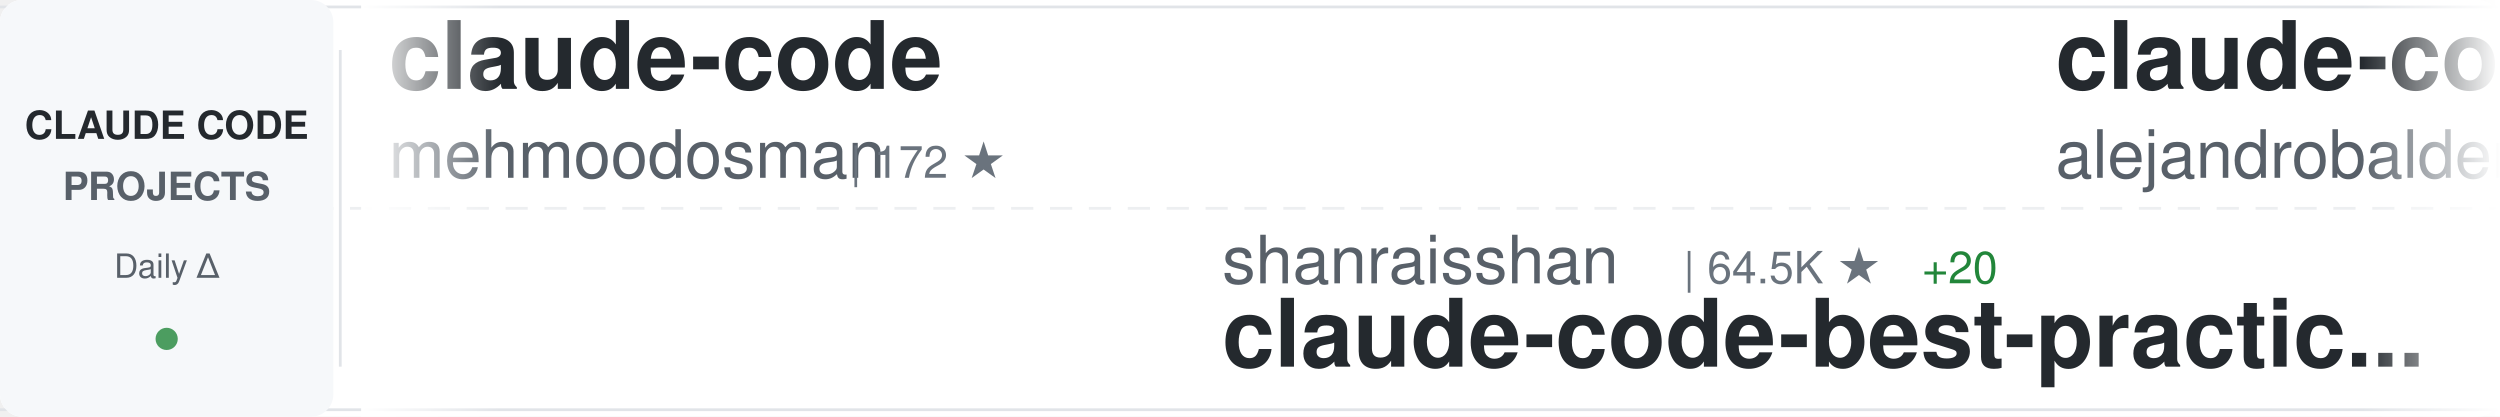
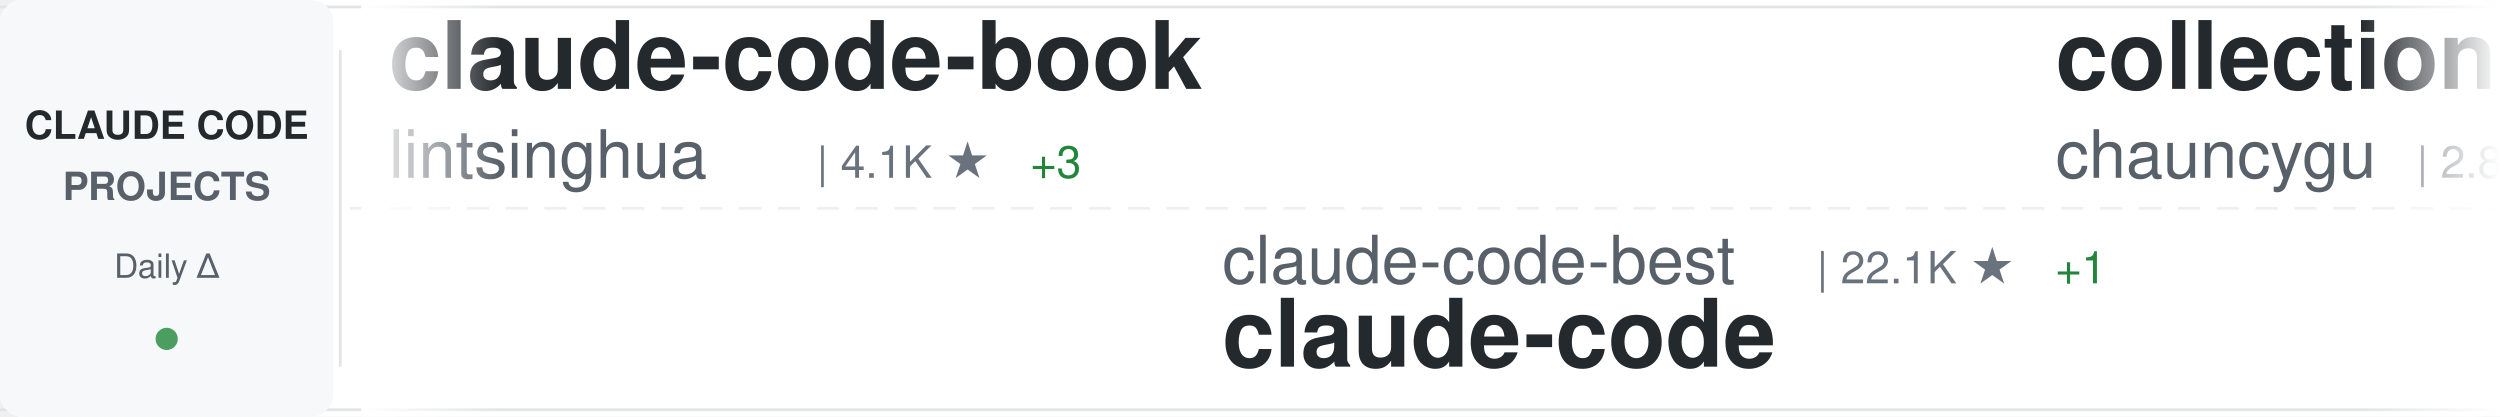
<svg xmlns="http://www.w3.org/2000/svg" width="900" height="150">
  <defs>
    <linearGradient id="awesomeLeftFade" x1="0%" y1="0%" x2="100%" y2="0%">
      <stop offset="0%" style="stop-color:#ffffff;stop-opacity:1" />
      <stop offset="100%" style="stop-color:#ffffff;stop-opacity:0" />
    </linearGradient>
    <linearGradient id="awesomeRightFade" x1="0%" y1="0%" x2="100%" y2="0%">
      <stop offset="0%" style="stop-color:#ffffff;stop-opacity:0" />
      <stop offset="100%" style="stop-color:#ffffff;stop-opacity:1" />
    </linearGradient>
  </defs>
  <rect width="900" height="150" fill="#ffffff" rx="8" />
  <rect x="0" y="2" width="900" height="1" fill="#e1e4e8" />
  <rect x="0" y="147" width="900" height="1" fill="#e1e4e8" />
  <line x1="0" y1="75" x2="900" y2="75" stroke="#e1e4e8" stroke-width="1" stroke-dasharray="8 6" opacity="0.6" />
  <rect x="0" y="0" width="120" height="150" fill="#f6f8fa" rx="8" />
  <text x="60" y="50" font-family="-apple-system, BlinkMacSystemFont, 'Segoe UI', Helvetica, Arial, sans-serif" font-size="14" font-weight="600" fill="#24292e" text-anchor="middle">CLAUDE CODE</text>
  <text x="60" y="72" font-family="-apple-system, BlinkMacSystemFont, 'Segoe UI', Helvetica, Arial, sans-serif" font-size="14" font-weight="600" fill="#586069" text-anchor="middle">PROJECTS</text>
  <text x="60" y="100" font-family="-apple-system, BlinkMacSystemFont, 'Segoe UI', Helvetica, Arial, sans-serif" font-size="12" font-weight="500" fill="#586069" text-anchor="middle">Daily Δ</text>
  <circle cx="60" cy="122" r="4" fill="#22863a" opacity="0.8" />
  <rect x="122" y="18" width="1" height="114" fill="#e1e4e8" />
  <clipPath id="awesomeTickerClip">
    <rect x="130" y="0" width="770" height="150" />
  </clipPath>
  <g clip-path="url(#awesomeTickerClip)">
    <g id="awesomeTickerItems">
      <animateTransform attributeName="transform" attributeType="XML" type="translate" from="0 0" to="-3000 0" dur="54s" repeatCount="indefinite" />
      <g transform="translate(0, 0)">
-         <text x="140" y="32" font-family="-apple-system, BlinkMacSystemFont, 'Segoe UI', Helvetica, Arial, sans-serif" font-size="34" font-weight="600" fill="#24292e">claude-code</text>
-         <text x="140" y="64" font-family="-apple-system, BlinkMacSystemFont, 'Segoe UI', Helvetica, Arial, sans-serif" font-size="24" font-weight="400" fill="#586069">mehmoodosman</text>
-         <text x="306" y="64" font-family="-apple-system, BlinkMacSystemFont, 'Segoe UI', Helvetica, Arial, sans-serif" font-size="16" font-weight="500" fill="#6a737d">| 172 ★</text>
+         <text x="140" y="32" font-family="-apple-system, BlinkMacSystemFont, 'Segoe UI', Helvetica, Arial, sans-serif" font-size="34" font-weight="600" fill="#24292e">claude-code-book</text>
+         <text x="140" y="64" font-family="-apple-system, BlinkMacSystemFont, 'Segoe UI', Helvetica, Arial, sans-serif" font-size="24" font-weight="400" fill="#586069">lintsinghua</text>
+         <text x="294" y="64" font-family="-apple-system, BlinkMacSystemFont, 'Segoe UI', Helvetica, Arial, sans-serif" font-size="16" font-weight="500" fill="#6a737d">| 4.1K ★</text>
+         <text x="371" y="64" font-family="-apple-system, BlinkMacSystemFont, 'Segoe UI', Helvetica, Arial, sans-serif" font-size="16" font-weight="500" fill="#22863a"> +3</text>
      </g>
      <g transform="translate(300, 0)">
-         <text x="140" y="102" font-family="-apple-system, BlinkMacSystemFont, 'Segoe UI', Helvetica, Arial, sans-serif" font-size="24" font-weight="400" fill="#586069">shanraisshan</text>
-         <text x="306" y="102" font-family="-apple-system, BlinkMacSystemFont, 'Segoe UI', Helvetica, Arial, sans-serif" font-size="16" font-weight="500" fill="#6a737d">| 64.5K ★</text>
-         <text x="392" y="102" font-family="-apple-system, BlinkMacSystemFont, 'Segoe UI', Helvetica, Arial, sans-serif" font-size="16" font-weight="500" fill="#22863a"> +20</text>
-         <text x="140" y="132" font-family="-apple-system, BlinkMacSystemFont, 'Segoe UI', Helvetica, Arial, sans-serif" font-size="34" font-weight="600" fill="#24292e">claude-code-best-practic...</text>
+         <text x="140" y="102" font-family="-apple-system, BlinkMacSystemFont, 'Segoe UI', Helvetica, Arial, sans-serif" font-size="24" font-weight="400" fill="#586069">claude-code-best</text>
+         <text x="354" y="102" font-family="-apple-system, BlinkMacSystemFont, 'Segoe UI', Helvetica, Arial, sans-serif" font-size="16" font-weight="500" fill="#6a737d">| 22.1K ★</text>
+         <text x="440" y="102" font-family="-apple-system, BlinkMacSystemFont, 'Segoe UI', Helvetica, Arial, sans-serif" font-size="16" font-weight="500" fill="#22863a"> +1</text>
+         <text x="140" y="132" font-family="-apple-system, BlinkMacSystemFont, 'Segoe UI', Helvetica, Arial, sans-serif" font-size="34" font-weight="600" fill="#24292e">claude-code</text>
      </g>
      <g transform="translate(600, 0)">
-         <text x="140" y="32" font-family="-apple-system, BlinkMacSystemFont, 'Segoe UI', Helvetica, Arial, sans-serif" font-size="34" font-weight="600" fill="#24292e">claude-code-from-source</text>
-         <text x="140" y="64" font-family="-apple-system, BlinkMacSystemFont, 'Segoe UI', Helvetica, Arial, sans-serif" font-size="24" font-weight="400" fill="#586069">alejandrobalderas</text>
-         <text x="366" y="64" font-family="-apple-system, BlinkMacSystemFont, 'Segoe UI', Helvetica, Arial, sans-serif" font-size="16" font-weight="500" fill="#6a737d">| 2.8K ★</text>
-         <text x="443" y="64" font-family="-apple-system, BlinkMacSystemFont, 'Segoe UI', Helvetica, Arial, sans-serif" font-size="16" font-weight="500" fill="#22863a"> +1</text>
+         <text x="140" y="32" font-family="-apple-system, BlinkMacSystemFont, 'Segoe UI', Helvetica, Arial, sans-serif" font-size="34" font-weight="600" fill="#24292e">collection-claude-code-s...</text>
+         <text x="140" y="64" font-family="-apple-system, BlinkMacSystemFont, 'Segoe UI', Helvetica, Arial, sans-serif" font-size="24" font-weight="400" fill="#586069">chauncygu</text>
+         <text x="270" y="64" font-family="-apple-system, BlinkMacSystemFont, 'Segoe UI', Helvetica, Arial, sans-serif" font-size="16" font-weight="500" fill="#6a737d">| 2.8K ★</text>
+         <text x="347" y="64" font-family="-apple-system, BlinkMacSystemFont, 'Segoe UI', Helvetica, Arial, sans-serif" font-size="16" font-weight="500" fill="#22863a"> +2</text>
      </g>
      <g transform="translate(900, 0)">
-         <text x="140" y="102" font-family="-apple-system, BlinkMacSystemFont, 'Segoe UI', Helvetica, Arial, sans-serif" font-size="24" font-weight="400" fill="#586069">VineeTagarwaL-code</text>
-         <text x="378" y="102" font-family="-apple-system, BlinkMacSystemFont, 'Segoe UI', Helvetica, Arial, sans-serif" font-size="16" font-weight="500" fill="#6a737d">| 273 ★</text>
+         <text x="140" y="102" font-family="-apple-system, BlinkMacSystemFont, 'Segoe UI', Helvetica, Arial, sans-serif" font-size="24" font-weight="400" fill="#586069">guanshan</text>
+         <text x="258" y="102" font-family="-apple-system, BlinkMacSystemFont, 'Segoe UI', Helvetica, Arial, sans-serif" font-size="16" font-weight="500" fill="#6a737d">| 61 ★</text>
+         <text x="140" y="132" font-family="-apple-system, BlinkMacSystemFont, 'Segoe UI', Helvetica, Arial, sans-serif" font-size="34" font-weight="600" fill="#24292e">ClaudeCode</text>
+       </g>
+       <g transform="translate(1200, 0)">
+         <text x="140" y="32" font-family="-apple-system, BlinkMacSystemFont, 'Segoe UI', Helvetica, Arial, sans-serif" font-size="34" font-weight="600" fill="#24292e">claude-code</text>
+         <text x="140" y="64" font-family="-apple-system, BlinkMacSystemFont, 'Segoe UI', Helvetica, Arial, sans-serif" font-size="24" font-weight="400" fill="#586069">codeaashu</text>
+         <text x="270" y="64" font-family="-apple-system, BlinkMacSystemFont, 'Segoe UI', Helvetica, Arial, sans-serif" font-size="16" font-weight="500" fill="#6a737d">| 3.2K ★</text>
+       </g>
+       <g transform="translate(1500, 0)">
+         <text x="140" y="102" font-family="-apple-system, BlinkMacSystemFont, 'Segoe UI', Helvetica, Arial, sans-serif" font-size="24" font-weight="400" fill="#586069">Windy3f3f3f3f</text>
+         <text x="318" y="102" font-family="-apple-system, BlinkMacSystemFont, 'Segoe UI', Helvetica, Arial, sans-serif" font-size="16" font-weight="500" fill="#6a737d">| 3.4K ★</text>
+         <text x="140" y="132" font-family="-apple-system, BlinkMacSystemFont, 'Segoe UI', Helvetica, Arial, sans-serif" font-size="34" font-weight="600" fill="#24292e">how-claude-code-works</text>
+       </g>
+       <g transform="translate(1800, 0)">
+         <text x="140" y="32" font-family="-apple-system, BlinkMacSystemFont, 'Segoe UI', Helvetica, Arial, sans-serif" font-size="34" font-weight="600" fill="#24292e">claude-code</text>
+         <text x="140" y="64" font-family="-apple-system, BlinkMacSystemFont, 'Segoe UI', Helvetica, Arial, sans-serif" font-size="24" font-weight="400" fill="#586069">Onewon</text>
+         <text x="234" y="64" font-family="-apple-system, BlinkMacSystemFont, 'Segoe UI', Helvetica, Arial, sans-serif" font-size="16" font-weight="500" fill="#6a737d">| 180 ★</text>
+       </g>
+       <g transform="translate(2100, 0)">
+         <text x="140" y="102" font-family="-apple-system, BlinkMacSystemFont, 'Segoe UI', Helvetica, Arial, sans-serif" font-size="24" font-weight="400" fill="#586069">andrew-kramer-inno</text>
+         <text x="378" y="102" font-family="-apple-system, BlinkMacSystemFont, 'Segoe UI', Helvetica, Arial, sans-serif" font-size="16" font-weight="500" fill="#6a737d">| 593 ★</text>
+         <text x="140" y="132" font-family="-apple-system, BlinkMacSystemFont, 'Segoe UI', Helvetica, Arial, sans-serif" font-size="34" font-weight="600" fill="#24292e">claude-code-source-build</text>
+       </g>
+       <g transform="translate(2400, 0)">
+         <text x="140" y="32" font-family="-apple-system, BlinkMacSystemFont, 'Segoe UI', Helvetica, Arial, sans-serif" font-size="34" font-weight="600" fill="#24292e">claude-code-proxy</text>
+         <text x="140" y="64" font-family="-apple-system, BlinkMacSystemFont, 'Segoe UI', Helvetica, Arial, sans-serif" font-size="24" font-weight="400" fill="#586069">fuergaosi233</text>
+         <text x="306" y="64" font-family="-apple-system, BlinkMacSystemFont, 'Segoe UI', Helvetica, Arial, sans-serif" font-size="16" font-weight="500" fill="#6a737d">| 2.8K ★</text>
+       </g>
+       <g transform="translate(2700, 0)">
+         <text x="140" y="102" font-family="-apple-system, BlinkMacSystemFont, 'Segoe UI', Helvetica, Arial, sans-serif" font-size="24" font-weight="400" fill="#586069">SeemSeam</text>
+         <text x="258" y="102" font-family="-apple-system, BlinkMacSystemFont, 'Segoe UI', Helvetica, Arial, sans-serif" font-size="16" font-weight="500" fill="#6a737d">| 3.4K ★</text>
+         <text x="140" y="132" font-family="-apple-system, BlinkMacSystemFont, 'Segoe UI', Helvetica, Arial, sans-serif" font-size="34" font-weight="600" fill="#24292e">claude_codex_bridge</text>
+       </g>
+       <g transform="translate(3000, 0)">
+         <text x="140" y="32" font-family="-apple-system, BlinkMacSystemFont, 'Segoe UI', Helvetica, Arial, sans-serif" font-size="34" font-weight="600" fill="#24292e">claude-code-book</text>
+         <text x="140" y="64" font-family="-apple-system, BlinkMacSystemFont, 'Segoe UI', Helvetica, Arial, sans-serif" font-size="24" font-weight="400" fill="#586069">lintsinghua</text>
+         <text x="294" y="64" font-family="-apple-system, BlinkMacSystemFont, 'Segoe UI', Helvetica, Arial, sans-serif" font-size="16" font-weight="500" fill="#6a737d">| 4.1K ★</text>
+         <text x="371" y="64" font-family="-apple-system, BlinkMacSystemFont, 'Segoe UI', Helvetica, Arial, sans-serif" font-size="16" font-weight="500" fill="#22863a"> +3</text>
+       </g>
+       <g transform="translate(3300, 0)">
+         <text x="140" y="102" font-family="-apple-system, BlinkMacSystemFont, 'Segoe UI', Helvetica, Arial, sans-serif" font-size="24" font-weight="400" fill="#586069">claude-code-best</text>
+         <text x="354" y="102" font-family="-apple-system, BlinkMacSystemFont, 'Segoe UI', Helvetica, Arial, sans-serif" font-size="16" font-weight="500" fill="#6a737d">| 22.1K ★</text>
+         <text x="440" y="102" font-family="-apple-system, BlinkMacSystemFont, 'Segoe UI', Helvetica, Arial, sans-serif" font-size="16" font-weight="500" fill="#22863a"> +1</text>
        <text x="140" y="132" font-family="-apple-system, BlinkMacSystemFont, 'Segoe UI', Helvetica, Arial, sans-serif" font-size="34" font-weight="600" fill="#24292e">claude-code</text>
      </g>
-       <g transform="translate(1200, 0)">
-         <text x="140" y="32" font-family="-apple-system, BlinkMacSystemFont, 'Segoe UI', Helvetica, Arial, sans-serif" font-size="34" font-weight="600" fill="#24292e">oh-my-claudecode</text>
-         <text x="140" y="64" font-family="-apple-system, BlinkMacSystemFont, 'Segoe UI', Helvetica, Arial, sans-serif" font-size="24" font-weight="400" fill="#586069">Yeachan-Heo</text>
-         <text x="294" y="64" font-family="-apple-system, BlinkMacSystemFont, 'Segoe UI', Helvetica, Arial, sans-serif" font-size="16" font-weight="500" fill="#6a737d">| 38.6K ★</text>
-         <text x="380" y="64" font-family="-apple-system, BlinkMacSystemFont, 'Segoe UI', Helvetica, Arial, sans-serif" font-size="16" font-weight="500" fill="#22863a"> +2</text>
-       </g>
-       <g transform="translate(1500, 0)">
-         <text x="140" y="102" font-family="-apple-system, BlinkMacSystemFont, 'Segoe UI', Helvetica, Arial, sans-serif" font-size="24" font-weight="400" fill="#586069">Pimzino</text>
-         <text x="246" y="102" font-family="-apple-system, BlinkMacSystemFont, 'Segoe UI', Helvetica, Arial, sans-serif" font-size="16" font-weight="500" fill="#6a737d">| 3.8K ★</text>
-         <text x="140" y="132" font-family="-apple-system, BlinkMacSystemFont, 'Segoe UI', Helvetica, Arial, sans-serif" font-size="34" font-weight="600" fill="#24292e">claude-code-spec-workflo...</text>
-       </g>
-       <g transform="translate(1800, 0)">
-         <text x="140" y="32" font-family="-apple-system, BlinkMacSystemFont, 'Segoe UI', Helvetica, Arial, sans-serif" font-size="34" font-weight="600" fill="#24292e">claude_codex_bridge</text>
-         <text x="140" y="64" font-family="-apple-system, BlinkMacSystemFont, 'Segoe UI', Helvetica, Arial, sans-serif" font-size="24" font-weight="400" fill="#586069">SeemSeam</text>
-         <text x="258" y="64" font-family="-apple-system, BlinkMacSystemFont, 'Segoe UI', Helvetica, Arial, sans-serif" font-size="16" font-weight="500" fill="#6a737d">| 3.4K ★</text>
-       </g>
-       <g transform="translate(2100, 0)">
-         <text x="140" y="102" font-family="-apple-system, BlinkMacSystemFont, 'Segoe UI', Helvetica, Arial, sans-serif" font-size="24" font-weight="400" fill="#586069">Piebald-AI</text>
-         <text x="282" y="102" font-family="-apple-system, BlinkMacSystemFont, 'Segoe UI', Helvetica, Arial, sans-serif" font-size="16" font-weight="500" fill="#6a737d">| 12.3K ★</text>
-         <text x="368" y="102" font-family="-apple-system, BlinkMacSystemFont, 'Segoe UI', Helvetica, Arial, sans-serif" font-size="16" font-weight="500" fill="#22863a"> +4</text>
-         <text x="140" y="132" font-family="-apple-system, BlinkMacSystemFont, 'Segoe UI', Helvetica, Arial, sans-serif" font-size="34" font-weight="600" fill="#24292e">claude-code-system-promp...</text>
-       </g>
-       <g transform="translate(2400, 0)">
-         <text x="140" y="32" font-family="-apple-system, BlinkMacSystemFont, 'Segoe UI', Helvetica, Arial, sans-serif" font-size="34" font-weight="600" fill="#24292e">awesome-claude-code-suba...</text>
-         <text x="140" y="64" font-family="-apple-system, BlinkMacSystemFont, 'Segoe UI', Helvetica, Arial, sans-serif" font-size="24" font-weight="400" fill="#586069">VoltAgent</text>
-         <text x="270" y="64" font-family="-apple-system, BlinkMacSystemFont, 'Segoe UI', Helvetica, Arial, sans-serif" font-size="16" font-weight="500" fill="#6a737d">| 24.3K ★</text>
-         <text x="356" y="64" font-family="-apple-system, BlinkMacSystemFont, 'Segoe UI', Helvetica, Arial, sans-serif" font-size="16" font-weight="500" fill="#22863a"> +6</text>
-       </g>
-       <g transform="translate(2700, 0)">
-         <text x="140" y="102" font-family="-apple-system, BlinkMacSystemFont, 'Segoe UI', Helvetica, Arial, sans-serif" font-size="24" font-weight="400" fill="#586069">AICoderTudou</text>
-         <text x="306" y="102" font-family="-apple-system, BlinkMacSystemFont, 'Segoe UI', Helvetica, Arial, sans-serif" font-size="16" font-weight="500" fill="#6a737d">| 497 ★</text>
-         <text x="140" y="132" font-family="-apple-system, BlinkMacSystemFont, 'Segoe UI', Helvetica, Arial, sans-serif" font-size="34" font-weight="600" fill="#24292e">claude-code-tudou</text>
-       </g>
-       <g transform="translate(3000, 0)">
-         <text x="140" y="32" font-family="-apple-system, BlinkMacSystemFont, 'Segoe UI', Helvetica, Arial, sans-serif" font-size="34" font-weight="600" fill="#24292e">claude-code</text>
-         <text x="140" y="64" font-family="-apple-system, BlinkMacSystemFont, 'Segoe UI', Helvetica, Arial, sans-serif" font-size="24" font-weight="400" fill="#586069">mehmoodosman</text>
-         <text x="306" y="64" font-family="-apple-system, BlinkMacSystemFont, 'Segoe UI', Helvetica, Arial, sans-serif" font-size="16" font-weight="500" fill="#6a737d">| 172 ★</text>
-       </g>
-       <g transform="translate(3300, 0)">
-         <text x="140" y="102" font-family="-apple-system, BlinkMacSystemFont, 'Segoe UI', Helvetica, Arial, sans-serif" font-size="24" font-weight="400" fill="#586069">shanraisshan</text>
-         <text x="306" y="102" font-family="-apple-system, BlinkMacSystemFont, 'Segoe UI', Helvetica, Arial, sans-serif" font-size="16" font-weight="500" fill="#6a737d">| 64.5K ★</text>
-         <text x="392" y="102" font-family="-apple-system, BlinkMacSystemFont, 'Segoe UI', Helvetica, Arial, sans-serif" font-size="16" font-weight="500" fill="#22863a"> +20</text>
-         <text x="140" y="132" font-family="-apple-system, BlinkMacSystemFont, 'Segoe UI', Helvetica, Arial, sans-serif" font-size="34" font-weight="600" fill="#24292e">claude-code-best-practic...</text>
-       </g>
      <g transform="translate(3600, 0)">
-         <text x="140" y="32" font-family="-apple-system, BlinkMacSystemFont, 'Segoe UI', Helvetica, Arial, sans-serif" font-size="34" font-weight="600" fill="#24292e">claude-code-from-source</text>
-         <text x="140" y="64" font-family="-apple-system, BlinkMacSystemFont, 'Segoe UI', Helvetica, Arial, sans-serif" font-size="24" font-weight="400" fill="#586069">alejandrobalderas</text>
-         <text x="366" y="64" font-family="-apple-system, BlinkMacSystemFont, 'Segoe UI', Helvetica, Arial, sans-serif" font-size="16" font-weight="500" fill="#6a737d">| 2.8K ★</text>
-         <text x="443" y="64" font-family="-apple-system, BlinkMacSystemFont, 'Segoe UI', Helvetica, Arial, sans-serif" font-size="16" font-weight="500" fill="#22863a"> +1</text>
+         <text x="140" y="32" font-family="-apple-system, BlinkMacSystemFont, 'Segoe UI', Helvetica, Arial, sans-serif" font-size="34" font-weight="600" fill="#24292e">collection-claude-code-s...</text>
+         <text x="140" y="64" font-family="-apple-system, BlinkMacSystemFont, 'Segoe UI', Helvetica, Arial, sans-serif" font-size="24" font-weight="400" fill="#586069">chauncygu</text>
+         <text x="270" y="64" font-family="-apple-system, BlinkMacSystemFont, 'Segoe UI', Helvetica, Arial, sans-serif" font-size="16" font-weight="500" fill="#6a737d">| 2.8K ★</text>
+         <text x="347" y="64" font-family="-apple-system, BlinkMacSystemFont, 'Segoe UI', Helvetica, Arial, sans-serif" font-size="16" font-weight="500" fill="#22863a"> +2</text>
      </g>
      <g transform="translate(3900, 0)">
-         <text x="140" y="102" font-family="-apple-system, BlinkMacSystemFont, 'Segoe UI', Helvetica, Arial, sans-serif" font-size="24" font-weight="400" fill="#586069">VineeTagarwaL-code</text>
-         <text x="378" y="102" font-family="-apple-system, BlinkMacSystemFont, 'Segoe UI', Helvetica, Arial, sans-serif" font-size="16" font-weight="500" fill="#6a737d">| 273 ★</text>
-         <text x="140" y="132" font-family="-apple-system, BlinkMacSystemFont, 'Segoe UI', Helvetica, Arial, sans-serif" font-size="34" font-weight="600" fill="#24292e">claude-code</text>
+         <text x="140" y="102" font-family="-apple-system, BlinkMacSystemFont, 'Segoe UI', Helvetica, Arial, sans-serif" font-size="24" font-weight="400" fill="#586069">guanshan</text>
+         <text x="258" y="102" font-family="-apple-system, BlinkMacSystemFont, 'Segoe UI', Helvetica, Arial, sans-serif" font-size="16" font-weight="500" fill="#6a737d">| 61 ★</text>
+         <text x="140" y="132" font-family="-apple-system, BlinkMacSystemFont, 'Segoe UI', Helvetica, Arial, sans-serif" font-size="34" font-weight="600" fill="#24292e">ClaudeCode</text>
      </g>
    </g>
  </g>
  <rect x="130" y="0" width="50" height="150" fill="url(#awesomeLeftFade)" />
  <rect x="850" y="0" width="50" height="150" fill="url(#awesomeRightFade)" />
</svg>
